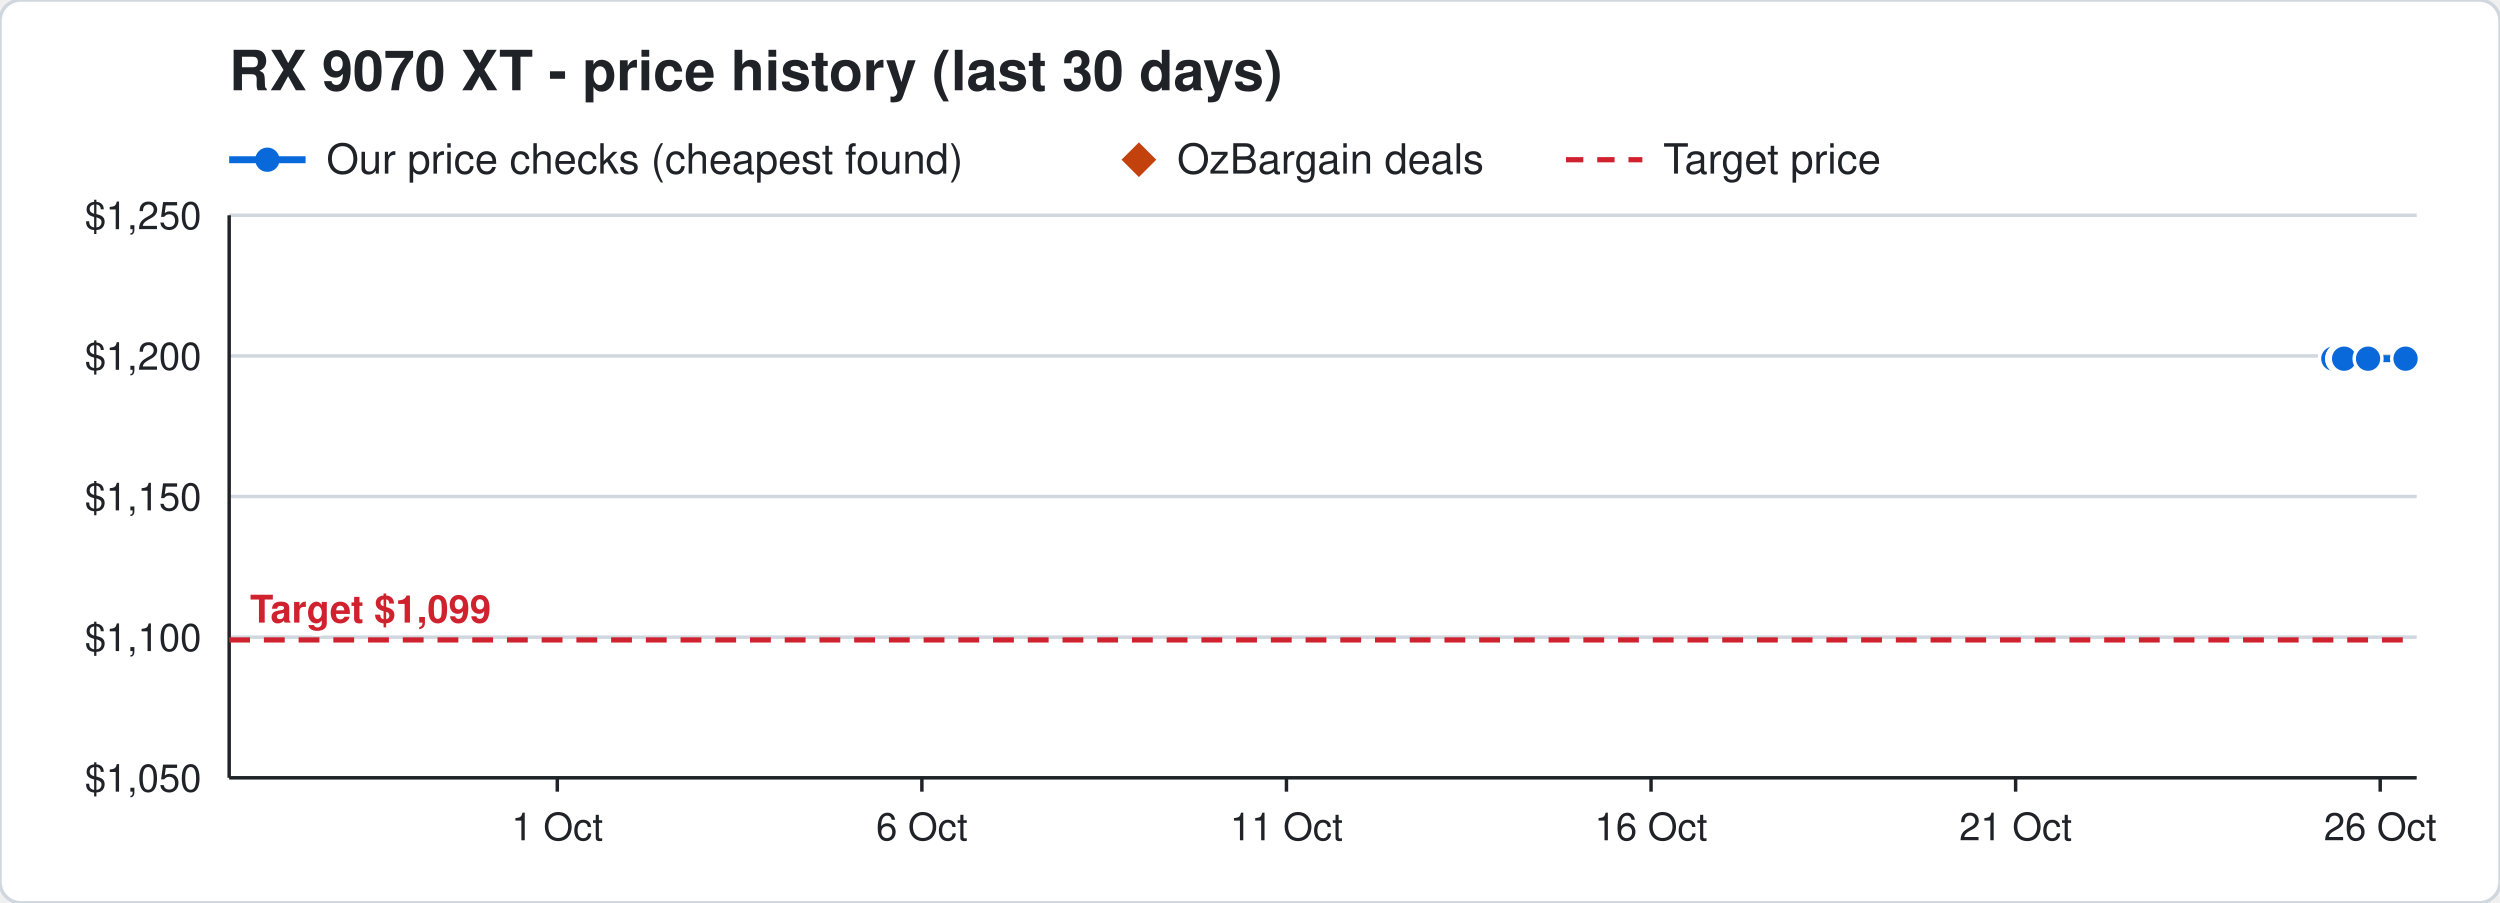
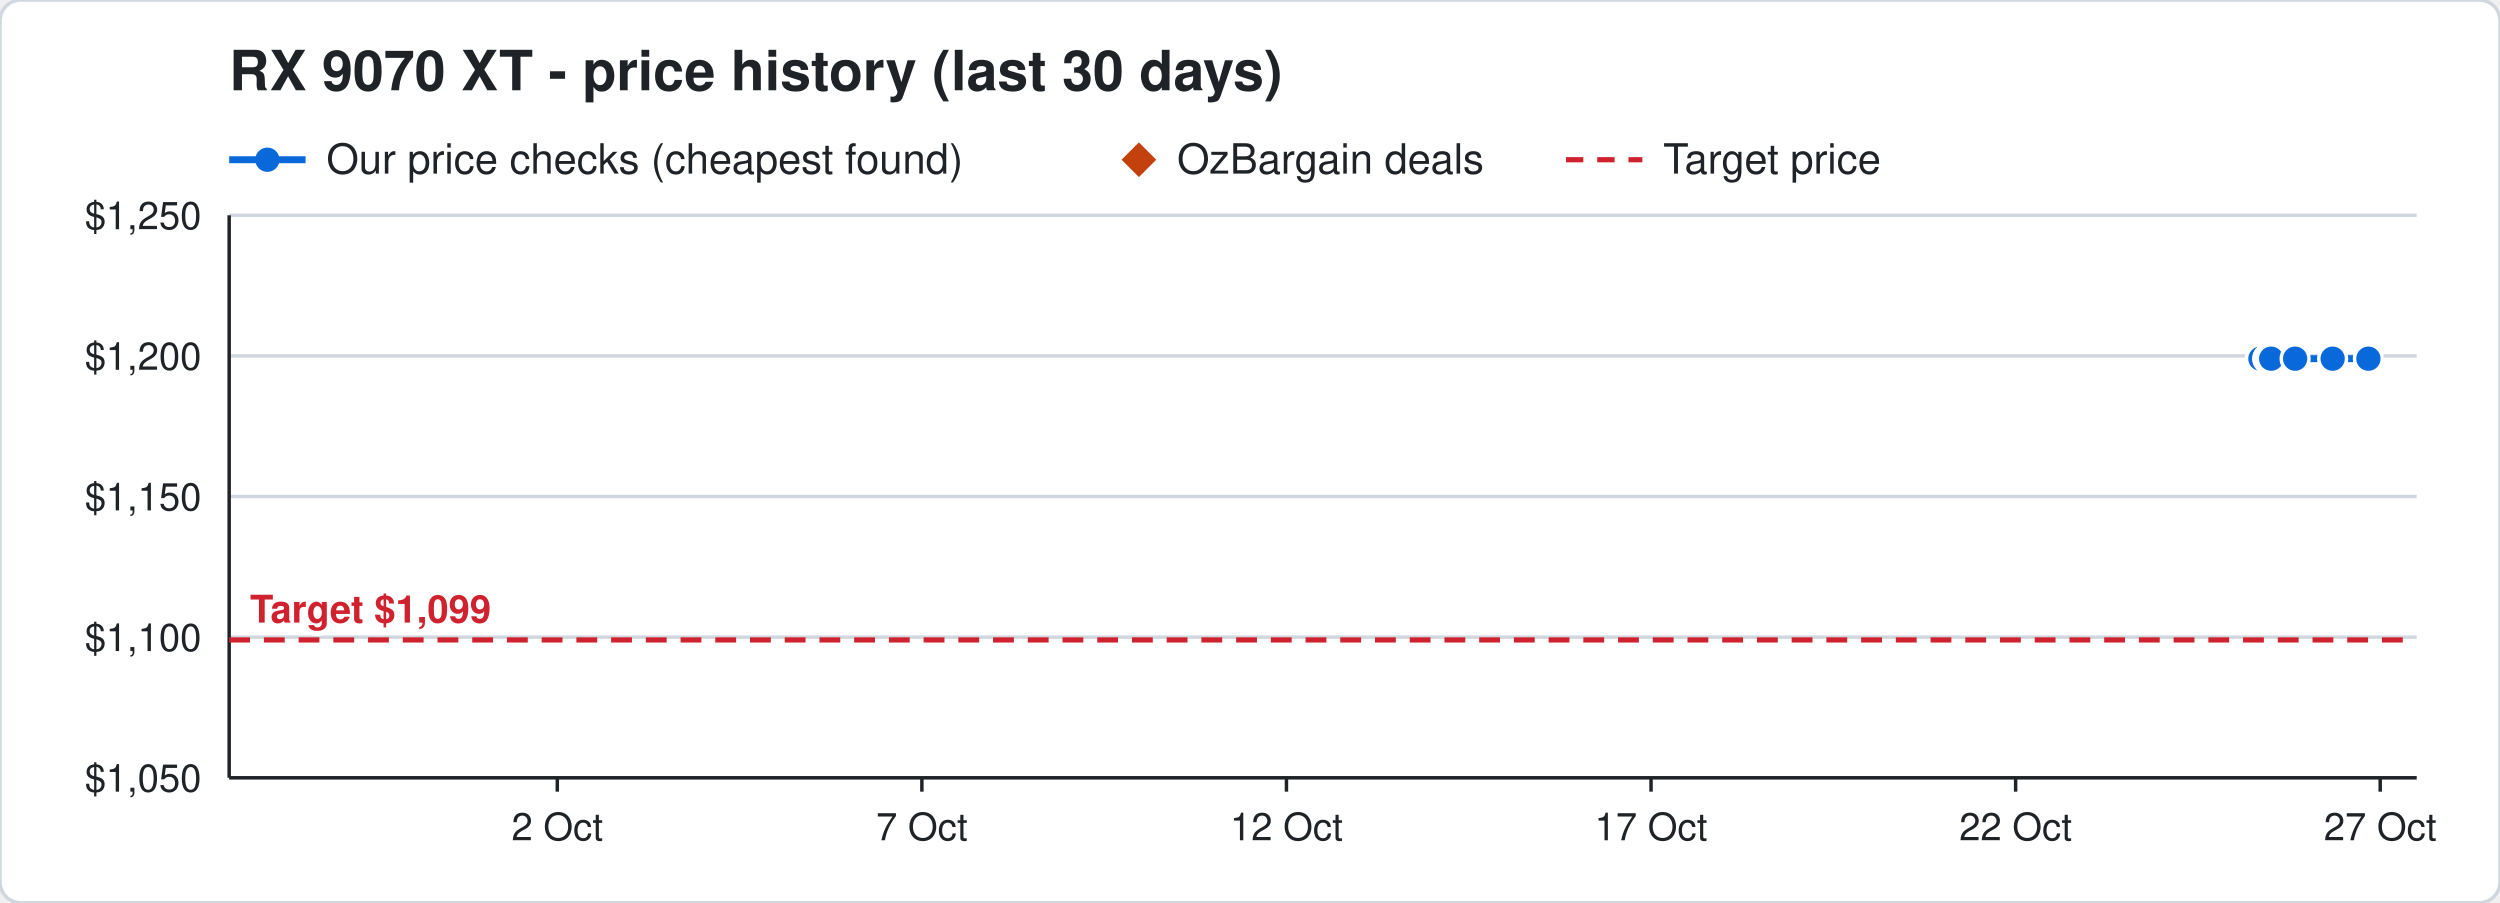
<svg xmlns="http://www.w3.org/2000/svg" width="720" height="260" viewBox="0 0 720 260" font-family="Segoe UI, Helvetica, Arial, sans-serif">
  <rect width="720" height="260" rx="6" fill="#ffffff" stroke="#d0d7de" />
  <text x="66" y="26" font-size="16" font-weight="700" fill="#1f2328">RX 9070 XT - price history (last 30 days)</text>
  <line x1="66" y1="46" x2="88" y2="46" stroke="#0969da" stroke-width="2" />
  <circle cx="77" cy="46" r="3.5" fill="#0969da" />
  <text x="94" y="50" font-size="12" fill="#1f2328">Our price checks (cheapest found)</text>
  <path d="M328 41 l5 5 l-5 5 l-5 -5 z" fill="#c2410c" />
  <text x="339" y="50" font-size="12" fill="#1f2328">OzBargain deals</text>
  <line x1="451" y1="46" x2="473" y2="46" stroke="#cf222e" stroke-width="1.5" stroke-dasharray="5 4" />
  <text x="479" y="50" font-size="12" fill="#1f2328">Target price</text>
  <line x1="66" y1="224.0" x2="696" y2="224.0" stroke="#d0d7de" />
  <text x="58" y="228.0" font-size="11" text-anchor="end" fill="#1f2328">$1,050</text>
  <line x1="66" y1="183.5" x2="696" y2="183.5" stroke="#d0d7de" />
  <text x="58" y="187.5" font-size="11" text-anchor="end" fill="#1f2328">$1,100</text>
  <line x1="66" y1="143.0" x2="696" y2="143.0" stroke="#d0d7de" />
  <text x="58" y="147.0" font-size="11" text-anchor="end" fill="#1f2328">$1,150</text>
  <line x1="66" y1="102.5" x2="696" y2="102.5" stroke="#d0d7de" />
  <text x="58" y="106.5" font-size="11" text-anchor="end" fill="#1f2328">$1,200</text>
  <line x1="66" y1="62.0" x2="696" y2="62.0" stroke="#d0d7de" />
  <text x="58" y="66.0" font-size="11" text-anchor="end" fill="#1f2328">$1,250</text>
  <line x1="685.5" y1="224" x2="685.5" y2="228" stroke="#1f2328" />
-   <text x="685.5" y="242" font-size="11" text-anchor="middle" fill="#1f2328">26 Oct</text>
+   <text x="685.5" y="242" font-size="11" text-anchor="middle" fill="#1f2328">27 Oct</text>
  <line x1="580.5" y1="224" x2="580.5" y2="228" stroke="#1f2328" />
-   <text x="580.5" y="242" font-size="11" text-anchor="middle" fill="#1f2328">21 Oct</text>
+   <text x="580.5" y="242" font-size="11" text-anchor="middle" fill="#1f2328">22 Oct</text>
  <line x1="475.5" y1="224" x2="475.5" y2="228" stroke="#1f2328" />
-   <text x="475.5" y="242" font-size="11" text-anchor="middle" fill="#1f2328">16 Oct</text>
+   <text x="475.5" y="242" font-size="11" text-anchor="middle" fill="#1f2328">17 Oct</text>
  <line x1="370.5" y1="224" x2="370.5" y2="228" stroke="#1f2328" />
-   <text x="370.5" y="242" font-size="11" text-anchor="middle" fill="#1f2328">11 Oct</text>
+   <text x="370.5" y="242" font-size="11" text-anchor="middle" fill="#1f2328">12 Oct</text>
  <line x1="265.5" y1="224" x2="265.5" y2="228" stroke="#1f2328" />
-   <text x="265.5" y="242" font-size="11" text-anchor="middle" fill="#1f2328">6 Oct</text>
+   <text x="265.5" y="242" font-size="11" text-anchor="middle" fill="#1f2328">7 Oct</text>
  <line x1="160.5" y1="224" x2="160.5" y2="228" stroke="#1f2328" />
-   <text x="160.5" y="242" font-size="11" text-anchor="middle" fill="#1f2328">1 Oct</text>
+   <text x="160.5" y="242" font-size="11" text-anchor="middle" fill="#1f2328">2 Oct</text>
  <line x1="66" y1="224" x2="696" y2="224" stroke="#1f2328" />
  <line x1="66" y1="62" x2="66" y2="224" stroke="#1f2328" />
  <line x1="66" y1="184.3" x2="696" y2="184.3" stroke="#cf222e" stroke-width="1.5" stroke-dasharray="6 4" />
  <text x="72" y="179.3" font-size="11" font-weight="700" text-anchor="start" fill="#cf222e" stroke="#ffffff" stroke-width="3" paint-order="stroke">Target $1,099</text>
-   <polyline points="672.0,103.3 674.1,103.3 674.2,103.3 674.9,103.3 675.0,103.3 675.1,103.3 682.0,103.3 692.8,103.3" fill="none" stroke="#0969da" stroke-width="2" />
-   <circle cx="672.0" cy="103.3" r="4" fill="#0969da" stroke="#ffffff" stroke-width="1" />
-   <circle cx="674.1" cy="103.3" r="4" fill="#0969da" stroke="#ffffff" stroke-width="1" />
-   <circle cx="674.2" cy="103.3" r="4" fill="#0969da" stroke="#ffffff" stroke-width="1" />
-   <circle cx="674.9" cy="103.3" r="4" fill="#0969da" stroke="#ffffff" stroke-width="1" />
-   <circle cx="675.0" cy="103.3" r="4" fill="#0969da" stroke="#ffffff" stroke-width="1" />
-   <circle cx="675.1" cy="103.3" r="4" fill="#0969da" stroke="#ffffff" stroke-width="1" />
-   <circle cx="682.0" cy="103.3" r="4" fill="#0969da" stroke="#ffffff" stroke-width="1" />
-   <circle cx="692.8" cy="103.3" r="4" fill="#0969da" stroke="#ffffff" stroke-width="1" />
+   <polyline points="651.0,103.3 653.1,103.3 653.2,103.3 653.9,103.3 654.0,103.3 654.1,103.3 661.0,103.3 671.8,103.3 682.1,103.3" fill="none" stroke="#0969da" stroke-width="2" />
+   <circle cx="651.0" cy="103.3" r="4" fill="#0969da" stroke="#ffffff" stroke-width="1" />
+   <circle cx="653.1" cy="103.3" r="4" fill="#0969da" stroke="#ffffff" stroke-width="1" />
+   <circle cx="653.2" cy="103.3" r="4" fill="#0969da" stroke="#ffffff" stroke-width="1" />
+   <circle cx="653.9" cy="103.3" r="4" fill="#0969da" stroke="#ffffff" stroke-width="1" />
+   <circle cx="654.0" cy="103.3" r="4" fill="#0969da" stroke="#ffffff" stroke-width="1" />
+   <circle cx="654.1" cy="103.3" r="4" fill="#0969da" stroke="#ffffff" stroke-width="1" />
+   <circle cx="661.0" cy="103.3" r="4" fill="#0969da" stroke="#ffffff" stroke-width="1" />
+   <circle cx="671.8" cy="103.3" r="4" fill="#0969da" stroke="#ffffff" stroke-width="1" />
+   <circle cx="682.1" cy="103.3" r="4" fill="#0969da" stroke="#ffffff" stroke-width="1" />
</svg>
